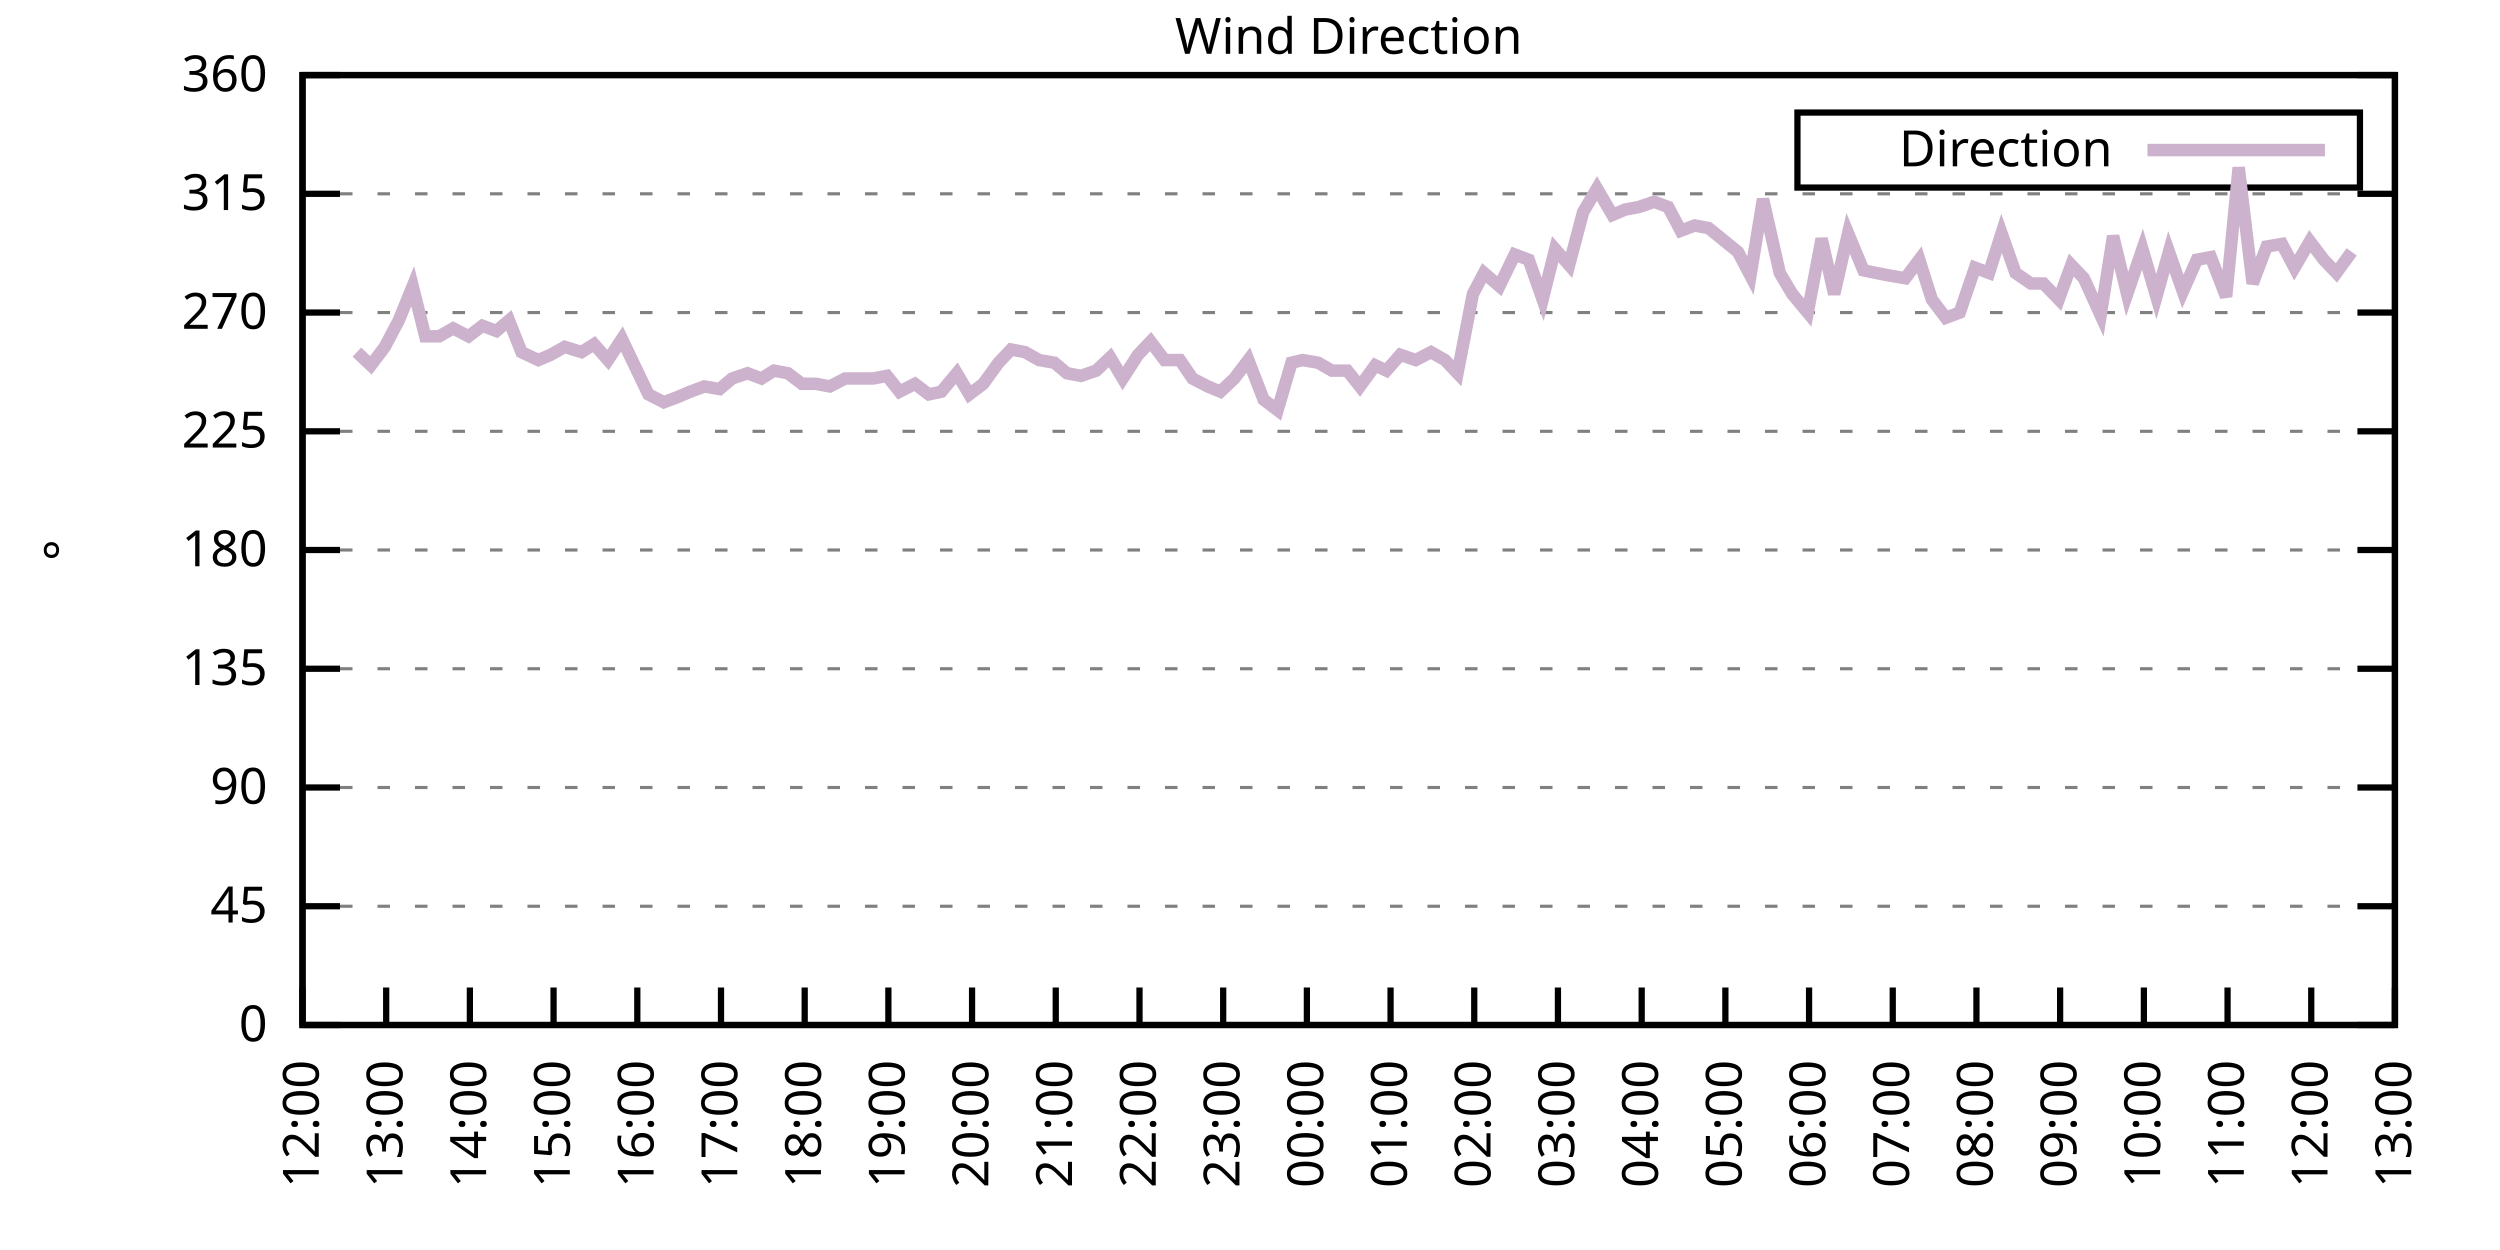
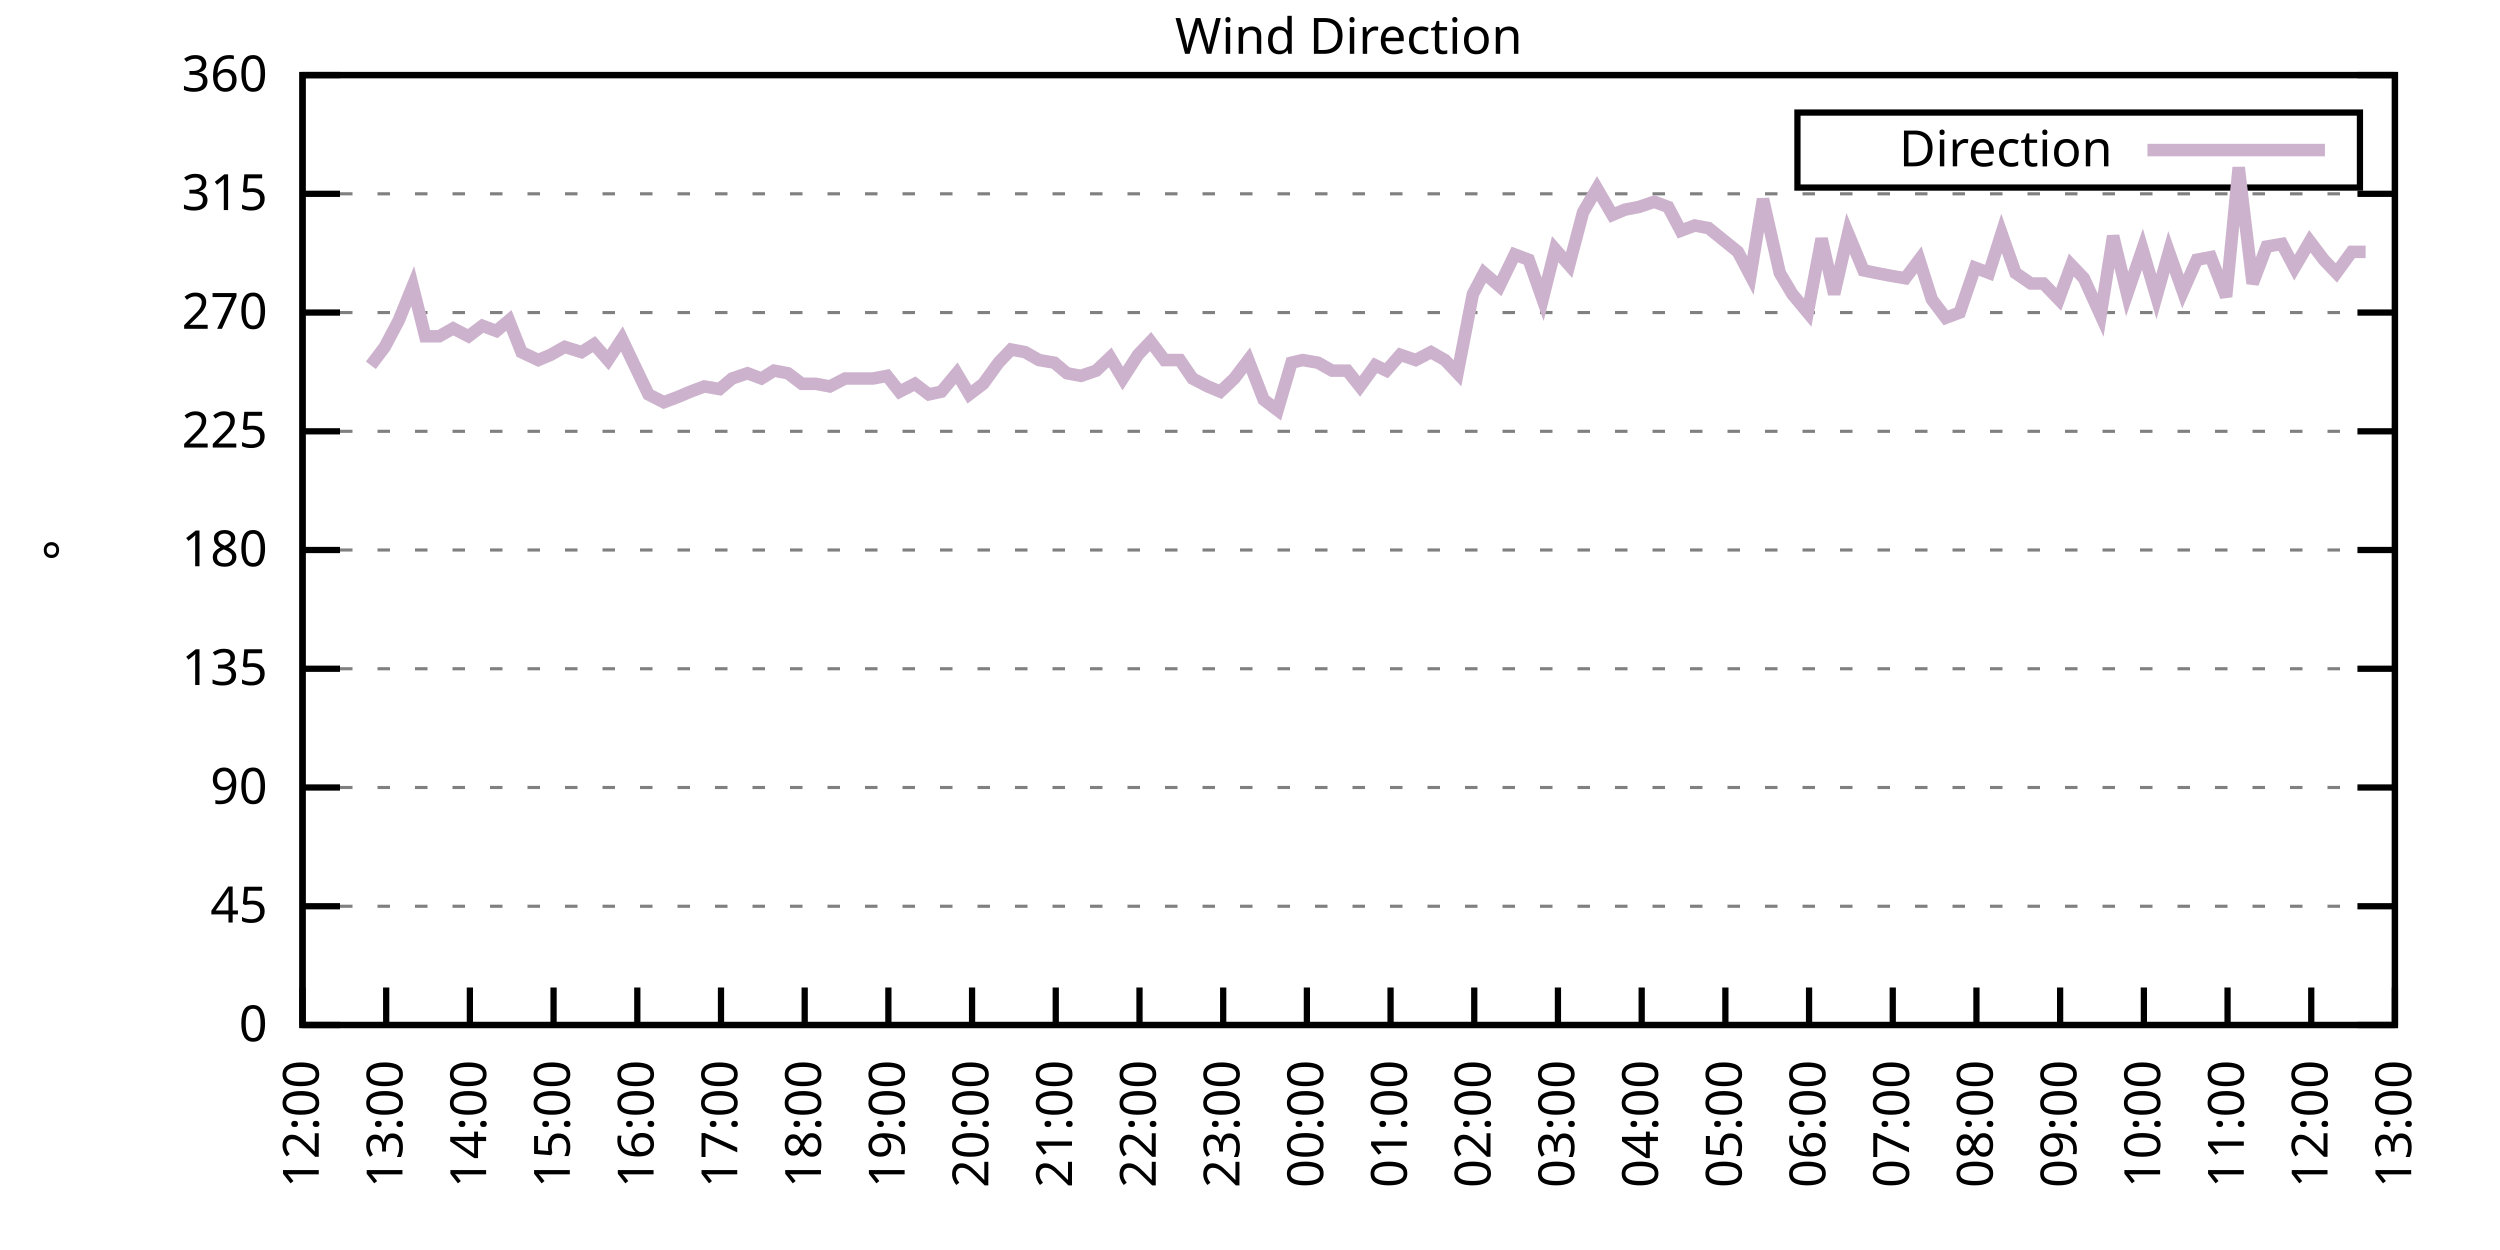
<svg xmlns="http://www.w3.org/2000/svg" xmlns:xlink="http://www.w3.org/1999/xlink" width="400" height="200" viewBox="0 0 400 200">
  <g id="gnuplot_canvas">
    <rect x="0" y="0" width="400" height="200" fill="none" />
    <defs>
      <circle id="gpDot" r="0.5" stroke-width="0.5" stroke="currentColor" />
      <path id="gpPt0" stroke-width="0.333" stroke="currentColor" d="M-1,0 h2 M0,-1 v2" />
      <path id="gpPt1" stroke-width="0.333" stroke="currentColor" d="M-1,-1 L1,1 M1,-1 L-1,1" />
      <path id="gpPt2" stroke-width="0.333" stroke="currentColor" d="M-1,0 L1,0 M0,-1 L0,1 M-1,-1 L1,1 M-1,1 L1,-1" />
      <rect id="gpPt3" stroke-width="0.333" stroke="currentColor" x="-1" y="-1" width="2" height="2" />
      <rect id="gpPt4" stroke-width="0.333" stroke="currentColor" fill="currentColor" x="-1" y="-1" width="2" height="2" />
      <circle id="gpPt5" stroke-width="0.333" stroke="currentColor" cx="0" cy="0" r="1" />
      <use xlink:href="#gpPt5" id="gpPt6" fill="currentColor" stroke="none" />
      <path id="gpPt7" stroke-width="0.333" stroke="currentColor" d="M0,-1.33 L-1.33,0.67 L1.33,0.67 z" />
      <use xlink:href="#gpPt7" id="gpPt8" fill="currentColor" stroke="none" />
      <use xlink:href="#gpPt7" id="gpPt9" stroke="currentColor" transform="rotate(180)" />
      <use xlink:href="#gpPt9" id="gpPt10" fill="currentColor" stroke="none" />
      <use xlink:href="#gpPt3" id="gpPt11" stroke="currentColor" transform="rotate(45)" />
      <use xlink:href="#gpPt11" id="gpPt12" fill="currentColor" stroke="none" />
      <path id="gpPt13" stroke-width="0.333" stroke="currentColor" d="M0,1.330 L1.265,0.411 L0.782,-1.067 L-0.782,-1.076 L-1.265,0.411 z" />
      <use xlink:href="#gpPt13" id="gpPt14" fill="currentColor" stroke="none" />
      <filter id="textbox" filterUnits="objectBoundingBox" x="0" y="0" height="1" width="1">
        <feFlood flood-color="white" flood-opacity="1" result="bgnd" />
        <feComposite in="SourceGraphic" in2="bgnd" operator="atop" />
      </filter>
      <filter id="greybox" filterUnits="objectBoundingBox" x="0" y="0" height="1" width="1">
        <feFlood flood-color="lightgrey" flood-opacity="1" result="grey" />
        <feComposite in="SourceGraphic" in2="grey" operator="atop" />
      </filter>
    </defs>
    <g fill="none" color="white" stroke="currentColor" stroke-width="1.00" stroke-linecap="butt" stroke-linejoin="miter">
</g>
    <g fill="none" color="black" stroke="currentColor" stroke-width="1.00" stroke-linecap="butt" stroke-linejoin="miter">
      <g stroke="none" shape-rendering="crispEdges">
        <polygon fill="rgb(255, 255, 255)" points="48.40,164.00 383.18,164.00 383.18,12.02 48.40,12.02 " />
      </g>
    </g>
    <g fill="none" color="black" stroke="currentColor" stroke-width="1.00" stroke-linecap="butt" stroke-linejoin="miter">
</g>
    <g fill="none" color="black" stroke="black" stroke-width="0.50" stroke-linecap="butt" stroke-linejoin="miter">
</g>
    <g fill="none" color="gray" stroke="currentColor" stroke-width="0.50" stroke-linecap="butt" stroke-linejoin="miter">
      <path stroke="gray" stroke-dasharray="2,4" class="gridline" d="M48.40,164.00 L383.19,164.00  " />
    </g>
    <g fill="none" color="gray" stroke="gray" stroke-width="1.00" stroke-linecap="butt" stroke-linejoin="miter">
</g>
    <g fill="none" color="black" stroke="currentColor" stroke-width="1.00" stroke-linecap="butt" stroke-linejoin="miter">
      <path stroke="black" d="M48.40,164.00 L54.40,164.00 M383.19,164.00 L377.19,164.00  " />
      <g transform="translate(42.80,166.60)" stroke="none" fill="black" font-family="Sans" font-size="8.00" text-anchor="end">
        <text>
          <tspan font-family="Sans"> 0</tspan>
        </text>
      </g>
    </g>
    <g fill="none" color="black" stroke="currentColor" stroke-width="1.00" stroke-linecap="butt" stroke-linejoin="miter">
</g>
    <g fill="none" color="black" stroke="black" stroke-width="0.50" stroke-linecap="butt" stroke-linejoin="miter">
</g>
    <g fill="none" color="gray" stroke="currentColor" stroke-width="0.50" stroke-linecap="butt" stroke-linejoin="miter">
      <path stroke="gray" stroke-dasharray="2,4" class="gridline" d="M48.40,145.00 L383.19,145.00  " />
    </g>
    <g fill="none" color="gray" stroke="gray" stroke-width="1.00" stroke-linecap="butt" stroke-linejoin="miter">
</g>
    <g fill="none" color="black" stroke="currentColor" stroke-width="1.00" stroke-linecap="butt" stroke-linejoin="miter">
      <path stroke="black" d="M48.40,145.00 L54.40,145.00 M383.19,145.00 L377.19,145.00  " />
      <g transform="translate(42.80,147.60)" stroke="none" fill="black" font-family="Sans" font-size="8.00" text-anchor="end">
        <text>
          <tspan font-family="Sans"> 45</tspan>
        </text>
      </g>
    </g>
    <g fill="none" color="black" stroke="currentColor" stroke-width="1.00" stroke-linecap="butt" stroke-linejoin="miter">
</g>
    <g fill="none" color="black" stroke="black" stroke-width="0.50" stroke-linecap="butt" stroke-linejoin="miter">
</g>
    <g fill="none" color="gray" stroke="currentColor" stroke-width="0.50" stroke-linecap="butt" stroke-linejoin="miter">
      <path stroke="gray" stroke-dasharray="2,4" class="gridline" d="M48.40,126.00 L383.19,126.00  " />
    </g>
    <g fill="none" color="gray" stroke="gray" stroke-width="1.00" stroke-linecap="butt" stroke-linejoin="miter">
</g>
    <g fill="none" color="black" stroke="currentColor" stroke-width="1.00" stroke-linecap="butt" stroke-linejoin="miter">
      <path stroke="black" d="M48.40,126.00 L54.40,126.00 M383.19,126.00 L377.19,126.00  " />
      <g transform="translate(42.80,128.60)" stroke="none" fill="black" font-family="Sans" font-size="8.00" text-anchor="end">
        <text>
          <tspan font-family="Sans"> 90</tspan>
        </text>
      </g>
    </g>
    <g fill="none" color="black" stroke="currentColor" stroke-width="1.00" stroke-linecap="butt" stroke-linejoin="miter">
</g>
    <g fill="none" color="black" stroke="black" stroke-width="0.50" stroke-linecap="butt" stroke-linejoin="miter">
</g>
    <g fill="none" color="gray" stroke="currentColor" stroke-width="0.50" stroke-linecap="butt" stroke-linejoin="miter">
      <path stroke="gray" stroke-dasharray="2,4" class="gridline" d="M48.40,107.00 L383.19,107.00  " />
    </g>
    <g fill="none" color="gray" stroke="gray" stroke-width="1.00" stroke-linecap="butt" stroke-linejoin="miter">
</g>
    <g fill="none" color="black" stroke="currentColor" stroke-width="1.00" stroke-linecap="butt" stroke-linejoin="miter">
      <path stroke="black" d="M48.40,107.00 L54.40,107.00 M383.19,107.00 L377.19,107.00  " />
      <g transform="translate(42.80,109.60)" stroke="none" fill="black" font-family="Sans" font-size="8.00" text-anchor="end">
        <text>
          <tspan font-family="Sans"> 135</tspan>
        </text>
      </g>
    </g>
    <g fill="none" color="black" stroke="currentColor" stroke-width="1.00" stroke-linecap="butt" stroke-linejoin="miter">
</g>
    <g fill="none" color="black" stroke="black" stroke-width="0.50" stroke-linecap="butt" stroke-linejoin="miter">
</g>
    <g fill="none" color="gray" stroke="currentColor" stroke-width="0.50" stroke-linecap="butt" stroke-linejoin="miter">
      <path stroke="gray" stroke-dasharray="2,4" class="gridline" d="M48.40,88.00 L383.19,88.00  " />
    </g>
    <g fill="none" color="gray" stroke="gray" stroke-width="1.00" stroke-linecap="butt" stroke-linejoin="miter">
</g>
    <g fill="none" color="black" stroke="currentColor" stroke-width="1.00" stroke-linecap="butt" stroke-linejoin="miter">
      <path stroke="black" d="M48.40,88.00 L54.40,88.00 M383.19,88.00 L377.19,88.00  " />
      <g transform="translate(42.80,90.60)" stroke="none" fill="black" font-family="Sans" font-size="8.00" text-anchor="end">
        <text>
          <tspan font-family="Sans"> 180</tspan>
        </text>
      </g>
    </g>
    <g fill="none" color="black" stroke="currentColor" stroke-width="1.00" stroke-linecap="butt" stroke-linejoin="miter">
</g>
    <g fill="none" color="black" stroke="black" stroke-width="0.50" stroke-linecap="butt" stroke-linejoin="miter">
</g>
    <g fill="none" color="gray" stroke="currentColor" stroke-width="0.50" stroke-linecap="butt" stroke-linejoin="miter">
      <path stroke="gray" stroke-dasharray="2,4" class="gridline" d="M48.40,69.01 L383.19,69.01  " />
    </g>
    <g fill="none" color="gray" stroke="gray" stroke-width="1.00" stroke-linecap="butt" stroke-linejoin="miter">
</g>
    <g fill="none" color="black" stroke="currentColor" stroke-width="1.00" stroke-linecap="butt" stroke-linejoin="miter">
      <path stroke="black" d="M48.40,69.01 L54.40,69.01 M383.19,69.01 L377.19,69.01  " />
      <g transform="translate(42.80,71.61)" stroke="none" fill="black" font-family="Sans" font-size="8.00" text-anchor="end">
        <text>
          <tspan font-family="Sans"> 225</tspan>
        </text>
      </g>
    </g>
    <g fill="none" color="black" stroke="currentColor" stroke-width="1.00" stroke-linecap="butt" stroke-linejoin="miter">
</g>
    <g fill="none" color="black" stroke="black" stroke-width="0.50" stroke-linecap="butt" stroke-linejoin="miter">
</g>
    <g fill="none" color="gray" stroke="currentColor" stroke-width="0.50" stroke-linecap="butt" stroke-linejoin="miter">
      <path stroke="gray" stroke-dasharray="2,4" class="gridline" d="M48.40,50.01 L383.19,50.01  " />
    </g>
    <g fill="none" color="gray" stroke="gray" stroke-width="1.00" stroke-linecap="butt" stroke-linejoin="miter">
</g>
    <g fill="none" color="black" stroke="currentColor" stroke-width="1.00" stroke-linecap="butt" stroke-linejoin="miter">
      <path stroke="black" d="M48.40,50.01 L54.40,50.01 M383.19,50.01 L377.19,50.01  " />
      <g transform="translate(42.80,52.61)" stroke="none" fill="black" font-family="Sans" font-size="8.00" text-anchor="end">
        <text>
          <tspan font-family="Sans"> 270</tspan>
        </text>
      </g>
    </g>
    <g fill="none" color="black" stroke="currentColor" stroke-width="1.00" stroke-linecap="butt" stroke-linejoin="miter">
</g>
    <g fill="none" color="black" stroke="black" stroke-width="0.50" stroke-linecap="butt" stroke-linejoin="miter">
</g>
    <g fill="none" color="gray" stroke="currentColor" stroke-width="0.50" stroke-linecap="butt" stroke-linejoin="miter">
      <path stroke="gray" stroke-dasharray="2,4" class="gridline" d="M48.40,31.01 L383.19,31.01  " />
    </g>
    <g fill="none" color="gray" stroke="gray" stroke-width="1.00" stroke-linecap="butt" stroke-linejoin="miter">
</g>
    <g fill="none" color="black" stroke="currentColor" stroke-width="1.00" stroke-linecap="butt" stroke-linejoin="miter">
      <path stroke="black" d="M48.40,31.01 L54.40,31.01 M383.19,31.01 L377.19,31.01  " />
      <g transform="translate(42.80,33.61)" stroke="none" fill="black" font-family="Sans" font-size="8.00" text-anchor="end">
        <text>
          <tspan font-family="Sans"> 315</tspan>
        </text>
      </g>
    </g>
    <g fill="none" color="black" stroke="currentColor" stroke-width="1.00" stroke-linecap="butt" stroke-linejoin="miter">
</g>
    <g fill="none" color="black" stroke="black" stroke-width="0.50" stroke-linecap="butt" stroke-linejoin="miter">
</g>
    <g fill="none" color="gray" stroke="currentColor" stroke-width="0.50" stroke-linecap="butt" stroke-linejoin="miter">
      <path stroke="gray" stroke-dasharray="2,4" class="gridline" d="M48.40,12.01 L383.19,12.01  " />
    </g>
    <g fill="none" color="gray" stroke="gray" stroke-width="1.00" stroke-linecap="butt" stroke-linejoin="miter">
</g>
    <g fill="none" color="black" stroke="currentColor" stroke-width="1.00" stroke-linecap="butt" stroke-linejoin="miter">
      <path stroke="black" d="M48.40,12.01 L54.40,12.01 M383.19,12.01 L377.19,12.01  " />
      <g transform="translate(42.80,14.61)" stroke="none" fill="black" font-family="Sans" font-size="8.00" text-anchor="end">
        <text>
          <tspan font-family="Sans"> 360</tspan>
        </text>
      </g>
    </g>
    <g fill="none" color="black" stroke="currentColor" stroke-width="1.00" stroke-linecap="butt" stroke-linejoin="miter">
      <path stroke="black" d="M48.40,164.00 L48.40,158.00  " />
      <g transform="translate(51.00,169.60) rotate(270.00)" stroke="none" fill="black" font-family="Sans" font-size="8.00" text-anchor="end">
        <text>
          <tspan font-family="Sans">12:00</tspan>
        </text>
      </g>
    </g>
    <g fill="none" color="black" stroke="currentColor" stroke-width="1.00" stroke-linecap="butt" stroke-linejoin="miter">
      <path stroke="black" d="M61.79,164.00 L61.79,158.00  " />
      <g transform="translate(64.39,169.60) rotate(270.00)" stroke="none" fill="black" font-family="Sans" font-size="8.00" text-anchor="end">
        <text>
          <tspan font-family="Sans">13:00</tspan>
        </text>
      </g>
    </g>
    <g fill="none" color="black" stroke="currentColor" stroke-width="1.00" stroke-linecap="butt" stroke-linejoin="miter">
      <path stroke="black" d="M75.18,164.00 L75.18,158.00  " />
      <g transform="translate(77.78,169.60) rotate(270.00)" stroke="none" fill="black" font-family="Sans" font-size="8.00" text-anchor="end">
        <text>
          <tspan font-family="Sans">14:00</tspan>
        </text>
      </g>
    </g>
    <g fill="none" color="black" stroke="currentColor" stroke-width="1.00" stroke-linecap="butt" stroke-linejoin="miter">
      <path stroke="black" d="M88.57,164.00 L88.57,158.00  " />
      <g transform="translate(91.17,169.60) rotate(270.00)" stroke="none" fill="black" font-family="Sans" font-size="8.00" text-anchor="end">
        <text>
          <tspan font-family="Sans">15:00</tspan>
        </text>
      </g>
    </g>
    <g fill="none" color="black" stroke="currentColor" stroke-width="1.00" stroke-linecap="butt" stroke-linejoin="miter">
      <path stroke="black" d="M101.97,164.00 L101.97,158.00  " />
      <g transform="translate(104.57,169.60) rotate(270.00)" stroke="none" fill="black" font-family="Sans" font-size="8.00" text-anchor="end">
        <text>
          <tspan font-family="Sans">16:00</tspan>
        </text>
      </g>
    </g>
    <g fill="none" color="black" stroke="currentColor" stroke-width="1.00" stroke-linecap="butt" stroke-linejoin="miter">
      <path stroke="black" d="M115.36,164.00 L115.36,158.00  " />
      <g transform="translate(117.96,169.60) rotate(270.00)" stroke="none" fill="black" font-family="Sans" font-size="8.00" text-anchor="end">
        <text>
          <tspan font-family="Sans">17:00</tspan>
        </text>
      </g>
    </g>
    <g fill="none" color="black" stroke="currentColor" stroke-width="1.00" stroke-linecap="butt" stroke-linejoin="miter">
      <path stroke="black" d="M128.75,164.00 L128.75,158.00  " />
      <g transform="translate(131.35,169.60) rotate(270.00)" stroke="none" fill="black" font-family="Sans" font-size="8.00" text-anchor="end">
        <text>
          <tspan font-family="Sans">18:00</tspan>
        </text>
      </g>
    </g>
    <g fill="none" color="black" stroke="currentColor" stroke-width="1.00" stroke-linecap="butt" stroke-linejoin="miter">
      <path stroke="black" d="M142.14,164.00 L142.14,158.00  " />
      <g transform="translate(144.74,169.60) rotate(270.00)" stroke="none" fill="black" font-family="Sans" font-size="8.00" text-anchor="end">
        <text>
          <tspan font-family="Sans">19:00</tspan>
        </text>
      </g>
    </g>
    <g fill="none" color="black" stroke="currentColor" stroke-width="1.00" stroke-linecap="butt" stroke-linejoin="miter">
      <path stroke="black" d="M155.53,164.00 L155.53,158.00  " />
      <g transform="translate(158.13,169.60) rotate(270.00)" stroke="none" fill="black" font-family="Sans" font-size="8.00" text-anchor="end">
        <text>
          <tspan font-family="Sans">20:00</tspan>
        </text>
      </g>
    </g>
    <g fill="none" color="black" stroke="currentColor" stroke-width="1.00" stroke-linecap="butt" stroke-linejoin="miter">
      <path stroke="black" d="M168.92,164.00 L168.92,158.00  " />
      <g transform="translate(171.52,169.60) rotate(270.00)" stroke="none" fill="black" font-family="Sans" font-size="8.00" text-anchor="end">
        <text>
          <tspan font-family="Sans">21:00</tspan>
        </text>
      </g>
    </g>
    <g fill="none" color="black" stroke="currentColor" stroke-width="1.00" stroke-linecap="butt" stroke-linejoin="miter">
      <path stroke="black" d="M182.32,164.00 L182.32,158.00  " />
      <g transform="translate(184.92,169.60) rotate(270.00)" stroke="none" fill="black" font-family="Sans" font-size="8.00" text-anchor="end">
        <text>
          <tspan font-family="Sans">22:00</tspan>
        </text>
      </g>
    </g>
    <g fill="none" color="black" stroke="currentColor" stroke-width="1.00" stroke-linecap="butt" stroke-linejoin="miter">
      <path stroke="black" d="M195.71,164.00 L195.71,158.00  " />
      <g transform="translate(198.31,169.60) rotate(270.00)" stroke="none" fill="black" font-family="Sans" font-size="8.00" text-anchor="end">
        <text>
          <tspan font-family="Sans">23:00</tspan>
        </text>
      </g>
    </g>
    <g fill="none" color="black" stroke="currentColor" stroke-width="1.00" stroke-linecap="butt" stroke-linejoin="miter">
      <path stroke="black" d="M209.10,164.00 L209.10,158.00  " />
      <g transform="translate(211.70,169.60) rotate(270.00)" stroke="none" fill="black" font-family="Sans" font-size="8.00" text-anchor="end">
        <text>
          <tspan font-family="Sans">00:00</tspan>
        </text>
      </g>
    </g>
    <g fill="none" color="black" stroke="currentColor" stroke-width="1.00" stroke-linecap="butt" stroke-linejoin="miter">
      <path stroke="black" d="M222.49,164.00 L222.49,158.00  " />
      <g transform="translate(225.09,169.60) rotate(270.00)" stroke="none" fill="black" font-family="Sans" font-size="8.00" text-anchor="end">
        <text>
          <tspan font-family="Sans">01:00</tspan>
        </text>
      </g>
    </g>
    <g fill="none" color="black" stroke="currentColor" stroke-width="1.00" stroke-linecap="butt" stroke-linejoin="miter">
      <path stroke="black" d="M235.88,164.00 L235.88,158.00  " />
      <g transform="translate(238.48,169.60) rotate(270.00)" stroke="none" fill="black" font-family="Sans" font-size="8.00" text-anchor="end">
        <text>
          <tspan font-family="Sans">02:00</tspan>
        </text>
      </g>
    </g>
    <g fill="none" color="black" stroke="currentColor" stroke-width="1.00" stroke-linecap="butt" stroke-linejoin="miter">
      <path stroke="black" d="M249.27,164.00 L249.27,158.00  " />
      <g transform="translate(251.87,169.60) rotate(270.00)" stroke="none" fill="black" font-family="Sans" font-size="8.00" text-anchor="end">
        <text>
          <tspan font-family="Sans">03:00</tspan>
        </text>
      </g>
    </g>
    <g fill="none" color="black" stroke="currentColor" stroke-width="1.00" stroke-linecap="butt" stroke-linejoin="miter">
      <path stroke="black" d="M262.67,164.00 L262.67,158.00  " />
      <g transform="translate(265.27,169.60) rotate(270.00)" stroke="none" fill="black" font-family="Sans" font-size="8.00" text-anchor="end">
        <text>
          <tspan font-family="Sans">04:00</tspan>
        </text>
      </g>
    </g>
    <g fill="none" color="black" stroke="currentColor" stroke-width="1.00" stroke-linecap="butt" stroke-linejoin="miter">
      <path stroke="black" d="M276.06,164.00 L276.06,158.00  " />
      <g transform="translate(278.66,169.60) rotate(270.00)" stroke="none" fill="black" font-family="Sans" font-size="8.00" text-anchor="end">
        <text>
          <tspan font-family="Sans">05:00</tspan>
        </text>
      </g>
    </g>
    <g fill="none" color="black" stroke="currentColor" stroke-width="1.00" stroke-linecap="butt" stroke-linejoin="miter">
      <path stroke="black" d="M289.45,164.00 L289.45,158.00  " />
      <g transform="translate(292.05,169.60) rotate(270.00)" stroke="none" fill="black" font-family="Sans" font-size="8.00" text-anchor="end">
        <text>
          <tspan font-family="Sans">06:00</tspan>
        </text>
      </g>
    </g>
    <g fill="none" color="black" stroke="currentColor" stroke-width="1.00" stroke-linecap="butt" stroke-linejoin="miter">
      <path stroke="black" d="M302.84,164.00 L302.84,158.00  " />
      <g transform="translate(305.44,169.60) rotate(270.00)" stroke="none" fill="black" font-family="Sans" font-size="8.00" text-anchor="end">
        <text>
          <tspan font-family="Sans">07:00</tspan>
        </text>
      </g>
    </g>
    <g fill="none" color="black" stroke="currentColor" stroke-width="1.00" stroke-linecap="butt" stroke-linejoin="miter">
      <path stroke="black" d="M316.23,164.00 L316.23,158.00  " />
      <g transform="translate(318.83,169.60) rotate(270.00)" stroke="none" fill="black" font-family="Sans" font-size="8.00" text-anchor="end">
        <text>
          <tspan font-family="Sans">08:00</tspan>
        </text>
      </g>
    </g>
    <g fill="none" color="black" stroke="currentColor" stroke-width="1.00" stroke-linecap="butt" stroke-linejoin="miter">
      <path stroke="black" d="M329.62,164.00 L329.62,158.00  " />
      <g transform="translate(332.22,169.60) rotate(270.00)" stroke="none" fill="black" font-family="Sans" font-size="8.00" text-anchor="end">
        <text>
          <tspan font-family="Sans">09:00</tspan>
        </text>
      </g>
    </g>
    <g fill="none" color="black" stroke="currentColor" stroke-width="1.00" stroke-linecap="butt" stroke-linejoin="miter">
      <path stroke="black" d="M343.02,164.00 L343.02,158.00  " />
      <g transform="translate(345.62,169.60) rotate(270.00)" stroke="none" fill="black" font-family="Sans" font-size="8.00" text-anchor="end">
        <text>
          <tspan font-family="Sans">10:00</tspan>
        </text>
      </g>
    </g>
    <g fill="none" color="black" stroke="currentColor" stroke-width="1.00" stroke-linecap="butt" stroke-linejoin="miter">
      <path stroke="black" d="M356.41,164.00 L356.41,158.00  " />
      <g transform="translate(359.01,169.60) rotate(270.00)" stroke="none" fill="black" font-family="Sans" font-size="8.00" text-anchor="end">
        <text>
          <tspan font-family="Sans">11:00</tspan>
        </text>
      </g>
    </g>
    <g fill="none" color="black" stroke="currentColor" stroke-width="1.00" stroke-linecap="butt" stroke-linejoin="miter">
      <path stroke="black" d="M369.80,164.00 L369.80,158.00  " />
      <g transform="translate(372.40,169.60) rotate(270.00)" stroke="none" fill="black" font-family="Sans" font-size="8.00" text-anchor="end">
        <text>
          <tspan font-family="Sans">12:00</tspan>
        </text>
      </g>
    </g>
    <g fill="none" color="black" stroke="currentColor" stroke-width="1.00" stroke-linecap="butt" stroke-linejoin="miter">
      <path stroke="black" d="M383.19,164.00 L383.19,158.00  " />
      <g transform="translate(385.79,169.60) rotate(270.00)" stroke="none" fill="black" font-family="Sans" font-size="8.00" text-anchor="end">
        <text>
          <tspan font-family="Sans">13:00</tspan>
        </text>
      </g>
    </g>
    <g fill="none" color="black" stroke="currentColor" stroke-width="1.00" stroke-linecap="butt" stroke-linejoin="miter">
</g>
    <g fill="none" color="black" stroke="currentColor" stroke-width="1.00" stroke-linecap="butt" stroke-linejoin="miter">
      <path stroke="black" d="M48.40,12.01 L48.40,164.00 L383.19,164.00 L383.19,12.01 L48.40,12.01 Z  " />
    </g>
    <g fill="none" color="black" stroke="currentColor" stroke-width="1.00" stroke-linecap="butt" stroke-linejoin="miter">
</g>
    <g fill="none" color="black" stroke="currentColor" stroke-width="1.00" stroke-linecap="butt" stroke-linejoin="miter">
      <path stroke="black" d="M287.59,30.01 L287.59,18.01 L377.59,18.01 L377.59,30.01 L287.59,30.01 Z  " />
    </g>
    <g id="Wind_direction_plot_1">
      <g fill="none" color="white" stroke="black" stroke-width="2.00" stroke-linecap="butt" stroke-linejoin="miter">
</g>
      <g fill="none" color="black" stroke="currentColor" stroke-width="2.00" stroke-linecap="butt" stroke-linejoin="miter">
        <g transform="translate(337.99,26.61)" stroke="none" fill="black" font-family="Sans" font-size="8.00" text-anchor="end">
          <text>
            <tspan font-family="Sans">Direction</tspan>
          </text>
        </g>
      </g>
      <g fill="none" color="black" stroke="currentColor" stroke-width="2.00" stroke-linecap="butt" stroke-linejoin="miter">
-         <path stroke="rgb(204, 178, 204)" d="M343.59,24.01 L371.99,24.01 M57.10,56.34 L59.34,58.45 L61.57,55.50 L63.80,51.27 L66.03,45.79 L68.04,53.81   L70.27,53.81 L72.50,52.54 L74.96,53.81 L77.19,52.12 L79.42,52.96 L81.43,51.27 L83.44,56.34 L86.12,57.61   L88.13,56.76 L90.36,55.50 L93.04,56.34 L95.05,55.07 L97.28,57.61 L99.51,54.23 L101.52,58.45 L103.75,63.10   L106.21,64.36 L108.44,63.52 L110.45,62.67 L112.68,61.83 L115.13,62.25 L117.14,60.56 L119.60,59.72 L121.83,60.56   L123.84,59.30 L126.07,59.72 L128.30,61.41 L130.54,61.41 L132.77,61.83 L135.22,60.56 L137.23,60.56 L139.69,60.56   L141.92,60.14 L143.93,62.67 L146.38,61.41 L148.61,63.10 L150.62,62.67 L153.08,59.72 L155.09,63.10 L157.32,61.41   L159.77,58.03 L161.78,55.92 L164.01,56.34 L166.25,57.61 L168.70,58.03 L170.71,59.72 L172.94,60.14 L175.40,59.30   L177.63,57.18 L179.64,60.56 L182.09,56.76 L184.10,54.65 L186.33,57.61 L188.79,57.61 L190.80,60.56 L193.25,61.83   L195.26,62.67 L197.49,60.56 L199.73,57.61 L202.18,63.94 L204.41,65.63 L206.64,58.03 L208.43,57.61 L210.88,58.03   L213.12,59.30 L215.57,59.30 L217.58,61.83 L220.04,58.45 L221.82,59.30 L224.05,56.76 L226.51,57.61 L228.96,56.34   L231.20,57.61 L233.20,59.72 L235.66,47.05 L237.44,43.67 L239.90,45.79 L242.36,40.72 L244.59,41.56 L246.82,47.90   L248.83,39.87 L251.06,42.41 L253.29,33.96 L255.52,30.16 L257.98,34.39 L259.99,33.54 L262.22,33.12 L264.67,32.28   L266.91,33.12 L268.92,36.92 L271.15,36.08 L273.38,36.50 L278.07,40.30 L280.07,44.10 L282.08,31.85 L284.76,43.67   L286.77,47.05 L289.23,50.01 L291.46,38.19 L293.47,47.05 L295.70,37.34 L298.15,43.25 L300.16,43.67 L302.39,44.10   L304.85,44.52 L307.08,41.56 L309.09,47.90 L311.32,50.85 L313.55,50.01 L316.01,42.83 L318.24,43.67 L320.25,37.34   L322.48,43.67 L324.94,45.36 L326.95,45.36 L329.40,47.90 L331.41,42.41 L333.42,44.52 L336.10,50.43 L338.10,37.76   L340.34,47.05 L342.79,39.87 L345.02,47.47 L347.03,40.30 L349.26,46.63 L351.50,41.56 L353.73,41.14 L356.18,47.47   L358.19,26.79 L360.42,45.36 L362.66,39.45 L365.11,39.03 L367.12,42.83 L369.58,38.61 L371.81,41.56 L373.82,43.67   L376.27,40.30  " />
+         <path stroke="rgb(204, 178, 204)" d="M343.59,24.01 L371.99,24.01 M59.34,58.45 L61.57,55.50 L63.80,51.27 L66.03,45.79 L68.04,53.81 L70.27,53.81   L72.50,52.54 L74.96,53.81 L77.19,52.12 L79.42,52.96 L81.43,51.27 L83.44,56.34 L86.12,57.61 L88.13,56.76   L90.36,55.50 L93.04,56.34 L95.05,55.07 L97.28,57.61 L99.51,54.23 L101.52,58.45 L103.75,63.10 L106.21,64.36   L108.44,63.52 L110.45,62.67 L112.68,61.83 L115.13,62.25 L117.14,60.56 L119.60,59.72 L121.83,60.56 L123.84,59.30   L126.07,59.72 L128.30,61.41 L130.54,61.41 L132.77,61.83 L135.22,60.56 L137.23,60.56 L139.69,60.56 L141.92,60.14   L143.93,62.67 L146.38,61.41 L148.61,63.10 L150.62,62.67 L153.08,59.72 L155.09,63.10 L157.32,61.41 L159.77,58.03   L161.78,55.92 L164.01,56.34 L166.25,57.61 L168.70,58.03 L170.71,59.72 L172.94,60.14 L175.40,59.30 L177.63,57.18   L179.64,60.56 L182.09,56.76 L184.10,54.65 L186.33,57.61 L188.79,57.61 L190.80,60.56 L193.25,61.83 L195.26,62.67   L197.49,60.56 L199.73,57.61 L202.18,63.94 L204.41,65.63 L206.64,58.03 L208.43,57.61 L210.88,58.03 L213.12,59.30   L215.57,59.30 L217.58,61.83 L220.04,58.45 L221.82,59.30 L224.05,56.76 L226.51,57.61 L228.96,56.34 L231.20,57.61   L233.20,59.72 L235.66,47.05 L237.44,43.67 L239.90,45.79 L242.36,40.72 L244.59,41.56 L246.82,47.90 L248.83,39.87   L251.06,42.41 L253.29,33.96 L255.52,30.16 L257.98,34.39 L259.99,33.54 L262.22,33.12 L264.67,32.28 L266.91,33.12   L268.92,36.92 L271.15,36.08 L273.38,36.50 L278.07,40.30 L280.07,44.10 L282.08,31.85 L284.76,43.67 L286.77,47.05   L289.23,50.01 L291.46,38.19 L293.47,47.05 L295.70,37.34 L298.15,43.25 L300.16,43.67 L302.39,44.10 L304.85,44.52   L307.08,41.56 L309.09,47.90 L311.32,50.85 L313.55,50.01 L316.01,42.83 L318.24,43.67 L320.25,37.34 L322.48,43.67   L324.94,45.36 L326.95,45.36 L329.40,47.90 L331.41,42.41 L333.42,44.52 L336.10,50.43 L338.10,37.76 L340.34,47.05   L342.79,39.87 L345.02,47.47 L347.03,40.30 L349.26,46.63 L351.50,41.56 L353.73,41.14 L356.18,47.47 L358.19,26.79   L360.42,45.36 L362.66,39.45 L365.11,39.03 L367.12,42.83 L369.58,38.61 L371.81,41.56 L373.82,43.67 L376.27,40.30   L378.50,40.30  " />
      </g>
    </g>
    <g fill="none" color="black" stroke="currentColor" stroke-width="2.00" stroke-linecap="butt" stroke-linejoin="miter">
</g>
    <g fill="none" color="black" stroke="black" stroke-width="1.00" stroke-linecap="butt" stroke-linejoin="miter">
</g>
    <g fill="none" color="black" stroke="currentColor" stroke-width="1.00" stroke-linecap="butt" stroke-linejoin="miter">
      <path stroke="black" d="M48.40,12.01 L48.40,164.00 L383.19,164.00 L383.19,12.01 L48.40,12.01 Z  " />
      <g transform="translate(12.80,88.01) rotate(270.00)" stroke="none" fill="black" font-family="Sans" font-size="8.00" text-anchor="middle">
        <text>
          <tspan font-family="Sans">°</tspan>
        </text>
      </g>
    </g>
    <g fill="none" color="black" stroke="currentColor" stroke-width="1.00" stroke-linecap="butt" stroke-linejoin="miter">
</g>
    <g fill="none" color="black" stroke="currentColor" stroke-width="1.00" stroke-linecap="butt" stroke-linejoin="miter">
      <g transform="translate(215.79,8.61)" stroke="none" fill="black" font-family="Sans" font-size="8.00" text-anchor="middle">
        <text>
          <tspan font-family="Sans">Wind Direction</tspan>
        </text>
      </g>
    </g>
    <g fill="none" color="black" stroke="currentColor" stroke-width="1.00" stroke-linecap="butt" stroke-linejoin="miter">
</g>
  </g>
</svg>
